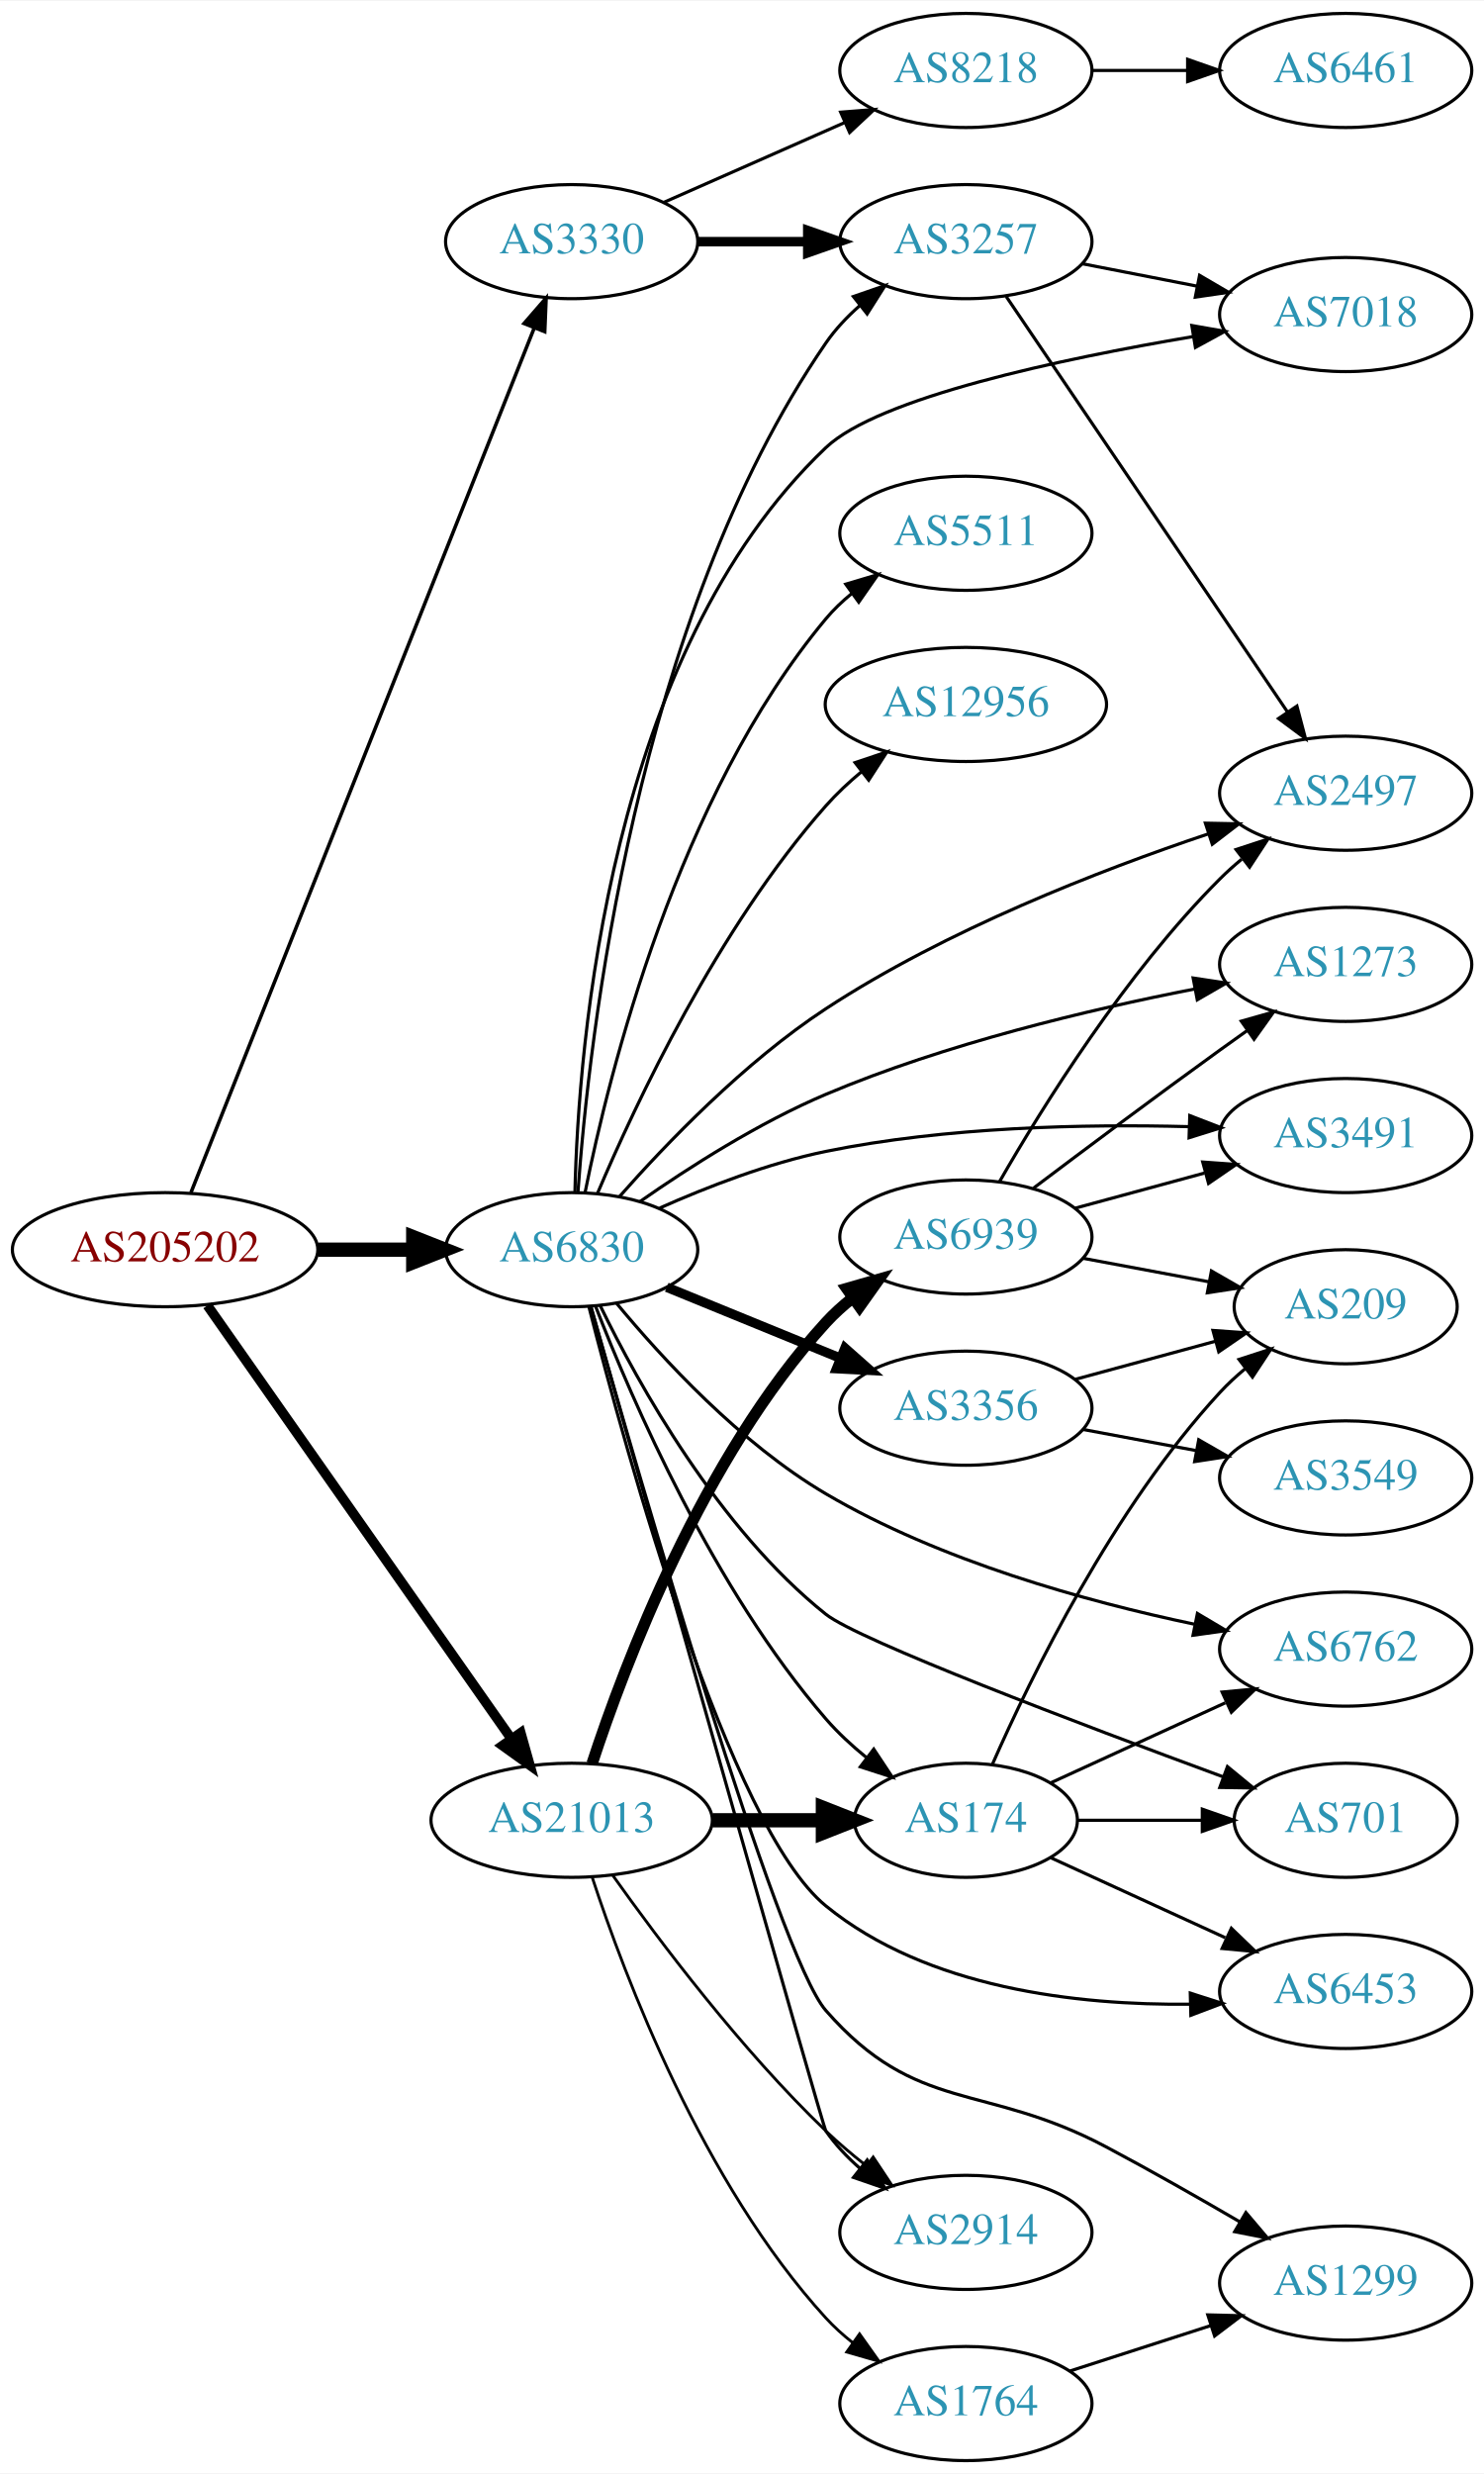
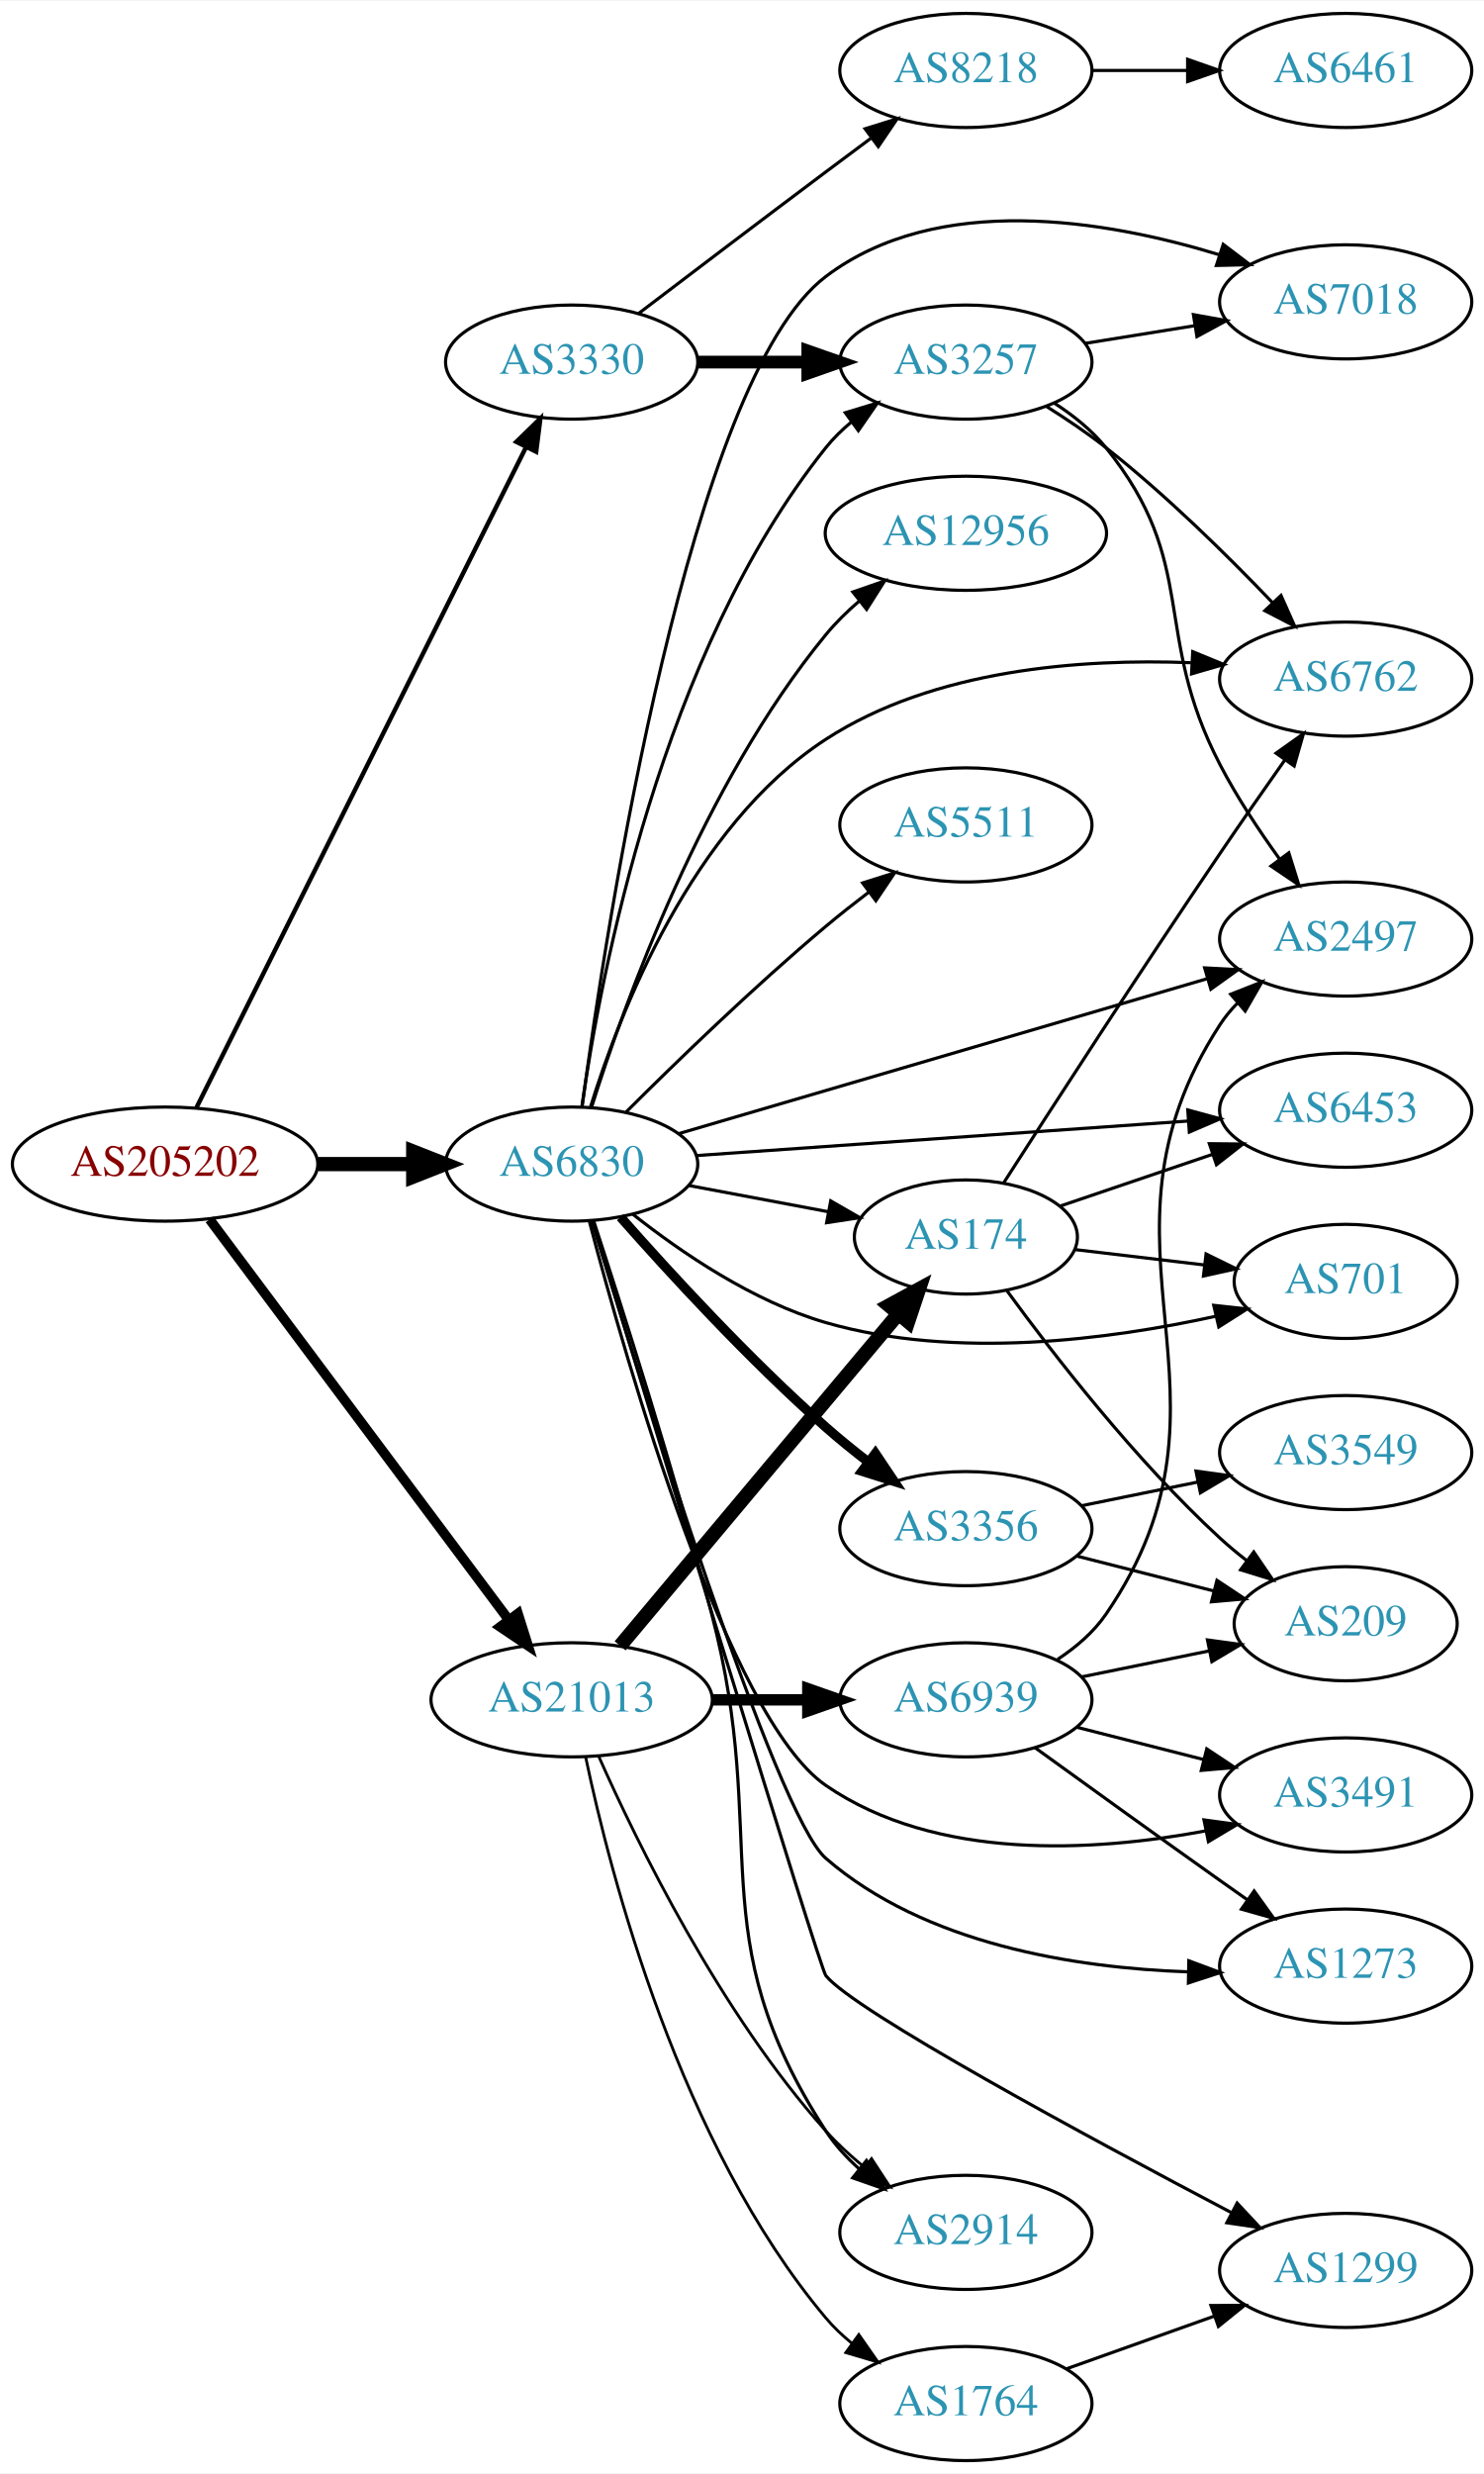
<svg xmlns="http://www.w3.org/2000/svg" xmlns:xlink="http://www.w3.org/1999/xlink" width="468pt" height="780pt" viewBox="0.00 0.00 468.27 780.00">
  <g id="graph0" class="graph" transform="scale(1 1) rotate(0) translate(4 776)">
    <polygon fill="white" stroke="none" points="-4,4 -4,-776 464.269,-776 464.269,4 -4,4" />
    <g id="node1" class="node">
      <g id="a_node1">
        <a xlink:href="/asn/205202" xlink:title="AS205202 ~ Catalysts GmbH [AT]">
-           <ellipse fill="#ffffff" stroke="black" cx="48.096" cy="-382" rx="48.192" ry="18" />
-           <text text-anchor="middle" x="48.096" y="-378.3" font-family="Times,serif" font-size="14.00" fill="#880000">AS205202</text>
+           <ellipse fill="#ffffff" stroke="black" cx="48.096" cy="-409" rx="48.192" ry="18" />
+           <text text-anchor="middle" x="48.096" y="-405.3" font-family="Times,serif" font-size="14.00" fill="#880000">AS205202</text>
        </a>
      </g>
    </g>
    <g id="node2" class="node">
      <g id="a_node2">
        <a xlink:href="/asn/3330" xlink:title="AS3330 ~ Vienna, Austria [AT]">
-           <ellipse fill="#ffffff" stroke="black" cx="176.388" cy="-700" rx="39.794" ry="18" />
-           <text text-anchor="middle" x="176.388" y="-696.3" font-family="Times,serif" font-size="14.00" fill="#2c94b3">AS3330</text>
+           <ellipse fill="#ffffff" stroke="black" cx="176.388" cy="-662" rx="39.794" ry="18" />
+           <text text-anchor="middle" x="176.388" y="-658.3" font-family="Times,serif" font-size="14.00" fill="#2c94b3">AS3330</text>
        </a>
      </g>
    </g>
    <g id="edge1" class="edge">
-       <path fill="none" stroke="black" stroke-width="1.125" d="M56.248,-400.008C77.347,-453.137 139.433,-609.466 164.603,-672.845" />
-       <polygon fill="black" stroke="black" stroke-width="1.125" points="161.37,-674.187 168.314,-682.189 167.876,-671.604 161.37,-674.187" />
+       <path fill="none" stroke="black" stroke-width="1.406" d="M57.976,-426.79C79.761,-470.431 135.953,-583.002 161.895,-634.971" />
+       <polygon fill="black" stroke="black" stroke-width="1.406" points="158.919,-636.845 166.517,-644.229 165.182,-633.719 158.919,-636.845" />
    </g>
    <g id="node3" class="node">
      <g id="a_node3">
        <a xlink:href="/asn/6830" xlink:title="AS6830 ~ LGI-UPC [AT]">
-           <ellipse fill="#ffffff" stroke="black" cx="176.388" cy="-382" rx="39.794" ry="18" />
-           <text text-anchor="middle" x="176.388" y="-378.3" font-family="Times,serif" font-size="14.00" fill="#2c94b3">AS6830</text>
+           <ellipse fill="#ffffff" stroke="black" cx="176.388" cy="-409" rx="39.794" ry="18" />
+           <text text-anchor="middle" x="176.388" y="-405.3" font-family="Times,serif" font-size="14.00" fill="#2c94b3">AS6830</text>
        </a>
      </g>
    </g>
    <g id="edge2" class="edge">
-       <path fill="none" stroke="black" stroke-width="4.5" d="M96.481,-382C106.248,-382 116.551,-382 126.373,-382" />
-       <polygon fill="black" stroke="black" stroke-width="4.5" points="126.393,-385.938 136.393,-382 126.393,-378.063 126.393,-385.938" />
+       <path fill="none" stroke="black" stroke-width="4.5" d="M96.481,-409C106.248,-409 116.551,-409 126.373,-409" />
+       <polygon fill="black" stroke="black" stroke-width="4.5" points="126.393,-412.938 136.393,-409 126.393,-405.063 126.393,-412.938" />
    </g>
    <g id="node4" class="node">
      <g id="a_node4">
        <a xlink:href="/asn/21013" xlink:title="AS21013 ~ Wels, AT [AT]">
-           <ellipse fill="#ffffff" stroke="black" cx="176.388" cy="-202" rx="44.393" ry="18" />
-           <text text-anchor="middle" x="176.388" y="-198.3" font-family="Times,serif" font-size="14.00" fill="#2c94b3">AS21013</text>
+           <ellipse fill="#ffffff" stroke="black" cx="176.388" cy="-240" rx="44.393" ry="18" />
+           <text text-anchor="middle" x="176.388" y="-236.3" font-family="Times,serif" font-size="14.00" fill="#2c94b3">AS21013</text>
        </a>
      </g>
    </g>
    <g id="edge3" class="edge">
-       <path fill="none" stroke="black" stroke-width="3.094" d="M61.435,-364.413C83.845,-332.473 131.315,-264.815 157.358,-227.697" />
-       <polygon fill="black" stroke="black" stroke-width="3.094" points="160.306,-229.59 163.184,-219.393 154.575,-225.569 160.306,-229.59" />
+       <path fill="none" stroke="black" stroke-width="3.094" d="M62.136,-391.551C84.561,-361.541 130.52,-300.041 156.468,-265.318" />
+       <polygon fill="black" stroke="black" stroke-width="3.094" points="159.424,-267.208 162.607,-257.103 153.817,-263.018 159.424,-267.208" />
    </g>
    <g id="node5" class="node">
      <g id="a_node5">
        <a xlink:href="/asn/3257" xlink:title="AS3257 ~ GTT [DE]">
-           <ellipse fill="#ffffff" stroke="black" cx="300.78" cy="-700" rx="39.794" ry="18" />
-           <text text-anchor="middle" x="300.78" y="-696.3" font-family="Times,serif" font-size="14.00" fill="#2c94b3">AS3257</text>
+           <ellipse fill="#ffffff" stroke="black" cx="300.78" cy="-662" rx="39.794" ry="18" />
+           <text text-anchor="middle" x="300.78" y="-658.3" font-family="Times,serif" font-size="14.00" fill="#2c94b3">AS3257</text>
        </a>
      </g>
    </g>
    <g id="edge4" class="edge">
-       <path fill="none" stroke="black" stroke-width="3" d="M216.113,-700C227.052,-700 239.102,-700 250.568,-700" />
-       <polygon fill="black" stroke="black" stroke-width="3" points="250.886,-703.5 260.886,-700 250.886,-696.5 250.886,-703.5" />
+       <path fill="none" stroke="black" stroke-width="4" d="M216.113,-662C227.052,-662 239.102,-662 250.568,-662" />
+       <polygon fill="black" stroke="black" stroke-width="4" points="250.886,-665.5 260.886,-662 250.886,-658.5 250.886,-665.5" />
    </g>
    <g id="node6" class="node">
      <g id="a_node6">
        <a xlink:href="/asn/8218" xlink:title="AS8218 ~ legacy Neotelecoms [FR]">
          <ellipse fill="#ffffff" stroke="black" cx="300.78" cy="-754" rx="39.794" ry="18" />
          <text text-anchor="middle" x="300.78" y="-750.3" font-family="Times,serif" font-size="14.00" fill="#2c94b3">AS8218</text>
        </a>
      </g>
    </g>
    <g id="edge5" class="edge">
-       <path fill="none" stroke="black" d="M205.467,-712.389C222.415,-719.866 244.212,-729.483 262.581,-737.588" />
-       <polygon fill="black" stroke="black" points="261.269,-740.834 271.831,-741.669 264.095,-734.43 261.269,-740.834" />
-     </g>
-     <g id="edge14" class="edge">
-       <path fill="none" stroke="black" d="M178.371,-400.106C181.765,-447.99 196.364,-580.292 256.584,-668 259.545,-672.313 263.281,-676.272 267.311,-679.825" />
-       <polygon fill="black" stroke="black" points="265.28,-682.682 275.294,-686.143 269.624,-677.193 265.28,-682.682" />
+       <path fill="none" stroke="black" d="M197.524,-677.35C213.503,-689.508 236.428,-706.9 256.584,-722 261.159,-725.427 266.017,-729.047 270.762,-732.57" />
+       <polygon fill="black" stroke="black" points="268.975,-735.602 279.093,-738.745 273.143,-729.978 268.975,-735.602" />
+     </g>
+     <g id="edge19" class="edge">
+       <path fill="none" stroke="black" d="M179.599,-427.082C185.429,-468.143 204.519,-569.901 256.584,-635 258.931,-637.935 261.69,-640.64 264.658,-643.11" />
+       <polygon fill="black" stroke="black" points="262.726,-646.033 272.868,-649.097 266.851,-640.377 262.726,-646.033" />
    </g>
    <g id="node7" class="node">
      <g id="a_node7">
-         <a xlink:href="/asn/2497" xlink:title="AS2497 ~ Internet Initiative Japan Inc. [JP]">
-           <ellipse fill="#ffffff" stroke="black" cx="420.622" cy="-526" rx="39.794" ry="18" />
-           <text text-anchor="middle" x="420.622" y="-522.3" font-family="Times,serif" font-size="14.00" fill="#2c94b3">AS2497</text>
-         </a>
-       </g>
-     </g>
-     <g id="edge16" class="edge">
-       <path fill="none" stroke="black" d="M191.409,-398.684C206.213,-415.462 230.92,-441.187 256.584,-458 294.525,-482.857 343.045,-501.689 377.257,-513.162" />
-       <polygon fill="black" stroke="black" points="376.353,-516.549 386.946,-516.343 378.536,-509.898 376.353,-516.549" />
+         <a xlink:href="/asn/7018" xlink:title="AS7018 ~ AT&amp;T Services, Inc. [US]">
+           <ellipse fill="#ffffff" stroke="black" cx="420.622" cy="-681" rx="39.794" ry="18" />
+           <text text-anchor="middle" x="420.622" y="-677.3" font-family="Times,serif" font-size="14.00" fill="#2c94b3">AS7018</text>
+         </a>
+       </g>
+     </g>
+     <g id="edge17" class="edge">
+       <path fill="none" stroke="black" d="M179.708,-427.298C187.343,-484.259 213.674,-656.544 256.584,-689 291.912,-715.722 344.879,-706.83 380.775,-695.853" />
+       <polygon fill="black" stroke="black" points="381.984,-699.14 390.418,-692.729 379.827,-692.481 381.984,-699.14" />
    </g>
    <g id="node8" class="node">
      <g id="a_node8">
-         <a xlink:href="/asn/7018" xlink:title="AS7018 ~ AT&amp;T Services, Inc. [US]">
-           <ellipse fill="#ffffff" stroke="black" cx="420.622" cy="-677" rx="39.794" ry="18" />
-           <text text-anchor="middle" x="420.622" y="-673.3" font-family="Times,serif" font-size="14.00" fill="#2c94b3">AS7018</text>
-         </a>
-       </g>
-     </g>
-     <g id="edge18" class="edge">
-       <path fill="none" stroke="black" d="M177.412,-400.046C178.498,-446.27 188.013,-569.856 256.584,-635 273.175,-650.762 330.47,-662.956 372.466,-670.049" />
-       <polygon fill="black" stroke="black" points="372.075,-673.532 382.51,-671.699 373.21,-666.624 372.075,-673.532" />
-     </g>
-     <g id="node10" class="node">
-       <g id="a_node10">
-         <a xlink:href="/asn/1299" xlink:title="AS1299 ~ Telia Carrier [EU]">
-           <ellipse fill="#ffffff" stroke="black" cx="420.622" cy="-56" rx="39.794" ry="18" />
-           <text text-anchor="middle" x="420.622" y="-52.3" font-family="Times,serif" font-size="14.00" fill="#2c94b3">AS1299</text>
-         </a>
-       </g>
-     </g>
-     <g id="edge9" class="edge">
-       <path fill="none" stroke="black" d="M182.456,-363.975C197.427,-311.167 241.35,-159.425 256.584,-142 285.337,-109.109 306.382,-119.471 344.976,-99 359.039,-91.541 374.311,-82.851 387.357,-75.243" />
-       <polygon fill="black" stroke="black" points="389.137,-78.257 395.991,-70.178 385.594,-72.219 389.137,-78.257" />
+         <a xlink:href="/asn/6762" xlink:title="AS6762 ~ TELECOM ITALIA SPARKLE S.p.A. [IT]">
+           <ellipse fill="#ffffff" stroke="black" cx="420.622" cy="-562" rx="39.794" ry="18" />
+           <text text-anchor="middle" x="420.622" y="-558.3" font-family="Times,serif" font-size="14.00" fill="#2c94b3">AS6762</text>
+         </a>
+       </g>
+     </g>
+     <g id="edge11" class="edge">
+       <path fill="none" stroke="black" d="M182.313,-426.953C191.488,-456.651 214.218,-515.454 256.584,-543 290.576,-565.102 337.146,-568.505 371.812,-567.167" />
+       <polygon fill="black" stroke="black" points="372.362,-570.643 382.161,-566.615 371.989,-563.653 372.362,-570.643" />
+     </g>
+     <g id="node9" class="node">
+       <g id="a_node9">
+         <a xlink:href="/asn/2497" xlink:title="AS2497 ~ Internet Initiative Japan Inc. [JP]">
+           <ellipse fill="#ffffff" stroke="black" cx="420.622" cy="-480" rx="39.794" ry="18" />
+           <text text-anchor="middle" x="420.622" y="-476.3" font-family="Times,serif" font-size="14.00" fill="#2c94b3">AS2497</text>
+         </a>
+       </g>
+     </g>
+     <g id="edge13" class="edge">
+       <path fill="none" stroke="black" d="M210.056,-418.575C253.218,-431.226 329.332,-453.535 376.983,-467.502" />
+       <polygon fill="black" stroke="black" points="376.117,-470.895 386.697,-470.35 378.086,-464.178 376.117,-470.895" />
    </g>
    <g id="node11" class="node">
      <g id="a_node11">
-         <a xlink:href="/asn/6453" xlink:title="AS6453 ~ TATA COMMUNICATIONS (AMERICA) INC [US]">
-           <ellipse fill="#ffffff" stroke="black" cx="420.622" cy="-148" rx="39.794" ry="18" />
-           <text text-anchor="middle" x="420.622" y="-144.3" font-family="Times,serif" font-size="14.00" fill="#2c94b3">AS6453</text>
+         <a xlink:href="/asn/1299" xlink:title="AS1299 ~ Telia Carrier [EU]">
+           <ellipse fill="#ffffff" stroke="black" cx="420.622" cy="-60" rx="39.794" ry="18" />
+           <text text-anchor="middle" x="420.622" y="-56.3" font-family="Times,serif" font-size="14.00" fill="#2c94b3">AS1299</text>
        </a>
      </g>
    </g>
    <g id="edge10" class="edge">
-       <path fill="none" stroke="black" d="M181.842,-363.932C193.469,-318.253 225.96,-200.006 256.584,-175 288.542,-148.905 336.042,-143.607 371.539,-143.976" />
-       <polygon fill="black" stroke="black" points="371.588,-147.478 381.674,-144.236 371.767,-140.48 371.588,-147.478" />
+       <path fill="none" stroke="black" d="M182.803,-391.19C200.35,-333.516 254.632,-155.432 256.584,-153 265.575,-141.795 339.547,-101.895 384.707,-78.152" />
+       <polygon fill="black" stroke="black" points="386.368,-81.233 393.599,-73.489 383.118,-75.033 386.368,-81.233" />
    </g>
    <g id="node12" class="node">
      <g id="a_node12">
+         <a xlink:href="/asn/1273" xlink:title="AS1273 ~ Vodafone Group PLC [EU]">
+           <ellipse fill="#ffffff" stroke="black" cx="420.622" cy="-156" rx="39.794" ry="18" />
+           <text text-anchor="middle" x="420.622" y="-152.3" font-family="Times,serif" font-size="14.00" fill="#2c94b3">AS1273</text>
+         </a>
+       </g>
+     </g>
+     <g id="edge12" class="edge">
+       <path fill="none" stroke="black" d="M182.802,-390.965C197.939,-341.051 240.628,-203.845 256.584,-190 287.889,-162.835 335.257,-155.432 370.882,-154.176" />
+       <polygon fill="black" stroke="black" points="371.134,-157.672 381.062,-153.971 370.993,-150.674 371.134,-157.672" />
+     </g>
+     <g id="node13" class="node">
+       <g id="a_node13">
+         <a xlink:href="/asn/12956" xlink:title="AS12956 ~ TELXIUS [ES]">
+           <ellipse fill="#ffffff" stroke="black" cx="300.78" cy="-608" rx="44.393" ry="18" />
+           <text text-anchor="middle" x="300.78" y="-604.3" font-family="Times,serif" font-size="14.00" fill="#2c94b3">AS12956</text>
+         </a>
+       </g>
+     </g>
+     <g id="edge14" class="edge">
+       <path fill="none" stroke="black" d="M182.665,-426.929C192.866,-459.36 217.767,-528.778 256.584,-576 259.68,-579.767 263.312,-583.33 267.132,-586.614" />
+       <polygon fill="black" stroke="black" points="265.112,-589.479 275.125,-592.941 269.457,-583.99 265.112,-589.479" />
+     </g>
+     <g id="node14" class="node">
+       <g id="a_node14">
+         <a xlink:href="/asn/3356" xlink:title="AS3356 ~ Level 3 Parent, LLC [US]">
+           <ellipse fill="#ffffff" stroke="black" cx="300.78" cy="-294" rx="39.794" ry="18" />
+           <text text-anchor="middle" x="300.78" y="-290.3" font-family="Times,serif" font-size="14.00" fill="#2c94b3">AS3356</text>
+         </a>
+       </g>
+     </g>
+     <g id="edge15" class="edge">
+       <path fill="none" stroke="black" stroke-width="3" d="M191.795,-392.283C207.106,-374.919 232.395,-347.353 256.584,-326 260.782,-322.294 265.385,-318.567 269.972,-315.033" />
+       <polygon fill="black" stroke="black" stroke-width="3" points="272.219,-317.724 278.122,-308.926 268.021,-312.122 272.219,-317.724" />
+     </g>
+     <g id="node15" class="node">
+       <g id="a_node15">
+         <a xlink:href="/asn/3491" xlink:title="AS3491 ~ PCCW Global, Inc. [US]">
+           <ellipse fill="#ffffff" stroke="black" cx="420.622" cy="-210" rx="39.794" ry="18" />
+           <text text-anchor="middle" x="420.622" y="-206.3" font-family="Times,serif" font-size="14.00" fill="#2c94b3">AS3491</text>
+         </a>
+       </g>
+     </g>
+     <g id="edge16" class="edge">
+       <path fill="none" stroke="black" d="M181.96,-390.977C193.607,-346.63 225.667,-234.269 256.584,-213 291.398,-189.049 341.042,-192.009 376.387,-198.639" />
+       <polygon fill="black" stroke="black" points="375.909,-202.114 386.407,-200.688 377.311,-195.256 375.909,-202.114" />
+     </g>
+     <g id="node16" class="node">
+       <g id="a_node16">
+         <a xlink:href="/asn/5511" xlink:title="AS5511 ~ Orange S.A. [FR]">
+           <ellipse fill="#ffffff" stroke="black" cx="300.78" cy="-516" rx="39.794" ry="18" />
+           <text text-anchor="middle" x="300.78" y="-512.3" font-family="Times,serif" font-size="14.00" fill="#2c94b3">AS5511</text>
+         </a>
+       </g>
+     </g>
+     <g id="edge18" class="edge">
+       <path fill="none" stroke="black" d="M193.539,-425.403C209.179,-441.015 233.804,-464.895 256.584,-484 260.874,-487.598 265.526,-491.268 270.135,-494.777" />
+       <polygon fill="black" stroke="black" points="268.189,-497.693 278.296,-500.872 272.378,-492.084 268.189,-497.693" />
+     </g>
+     <g id="node17" class="node">
+       <g id="a_node17">
+         <a xlink:href="/asn/6453" xlink:title="AS6453 ~ TATA COMMUNICATIONS (AMERICA) INC [US]">
+           <ellipse fill="#ffffff" stroke="black" cx="420.622" cy="-426" rx="39.794" ry="18" />
+           <text text-anchor="middle" x="420.622" y="-422.3" font-family="Times,serif" font-size="14.00" fill="#2c94b3">AS6453</text>
+         </a>
+       </g>
+     </g>
+     <g id="edge20" class="edge">
+       <path fill="none" stroke="black" d="M215.77,-411.694C257.727,-414.638 325.056,-419.363 370.755,-422.571" />
+       <polygon fill="black" stroke="black" points="370.798,-426.082 381.019,-423.291 371.288,-419.099 370.798,-426.082" />
+     </g>
+     <g id="node18" class="node">
+       <g id="a_node18">
+         <a xlink:href="/asn/701" xlink:title="AS701 ~ UUNET [US]">
+           <ellipse fill="#ffffff" stroke="black" cx="420.622" cy="-372" rx="35.194" ry="18" />
+           <text text-anchor="middle" x="420.622" y="-368.3" font-family="Times,serif" font-size="14.00" fill="#2c94b3">AS701</text>
+         </a>
+       </g>
+     </g>
+     <g id="edge21" class="edge">
+       <path fill="none" stroke="black" d="M195.746,-393.138C210.918,-381.142 233.622,-365.642 256.584,-359 297.371,-347.202 346.136,-353.622 379.643,-361.003" />
+       <polygon fill="black" stroke="black" points="378.992,-364.445 389.526,-363.305 380.581,-357.627 378.992,-364.445" />
+     </g>
+     <g id="node19" class="node">
+       <g id="a_node19">
+         <a xlink:href="/asn/174" xlink:title="AS174 ~ Cogent Communications [US]">
+           <ellipse fill="#ffffff" stroke="black" cx="300.78" cy="-386" rx="35.194" ry="18" />
+           <text text-anchor="middle" x="300.78" y="-382.3" font-family="Times,serif" font-size="14.00" fill="#2c94b3">AS174</text>
+         </a>
+       </g>
+     </g>
+     <g id="edge22" class="edge">
+       <path fill="none" stroke="black" d="M213.447,-402.224C227.179,-399.643 242.953,-396.679 257.231,-393.996" />
+       <polygon fill="black" stroke="black" points="258.131,-397.388 267.312,-392.101 256.838,-390.508 258.131,-397.388" />
+     </g>
+     <g id="node20" class="node">
+       <g id="a_node20">
        <a xlink:href="/asn/2914" xlink:title="AS2914 ~ NTT America, Inc. [US]">
          <ellipse fill="#ffffff" stroke="black" cx="300.78" cy="-72" rx="39.794" ry="18" />
          <text text-anchor="middle" x="300.78" y="-68.3" font-family="Times,serif" font-size="14.00" fill="#2c94b3">AS2914</text>
        </a>
      </g>
    </g>
-     <g id="edge11" class="edge">
-       <path fill="none" stroke="black" d="M182.513,-363.862C199.902,-302.347 255.62,-105.393 256.584,-104 259.561,-99.698 263.306,-95.745 267.34,-92.195" />
-       <polygon fill="black" stroke="black" points="269.653,-94.828 275.326,-85.879 265.311,-89.337 269.653,-94.828" />
-     </g>
-     <g id="node13" class="node">
-       <g id="a_node13">
-         <a xlink:href="/asn/174" xlink:title="AS174 ~ Cogent Communications [US]">
-           <ellipse fill="#ffffff" stroke="black" cx="300.78" cy="-202" rx="35.194" ry="18" />
-           <text text-anchor="middle" x="300.78" y="-198.3" font-family="Times,serif" font-size="14.00" fill="#2c94b3">AS174</text>
-         </a>
-       </g>
-     </g>
-     <g id="edge12" class="edge">
-       <path fill="none" stroke="black" d="M183.967,-364.057C195.403,-334.564 221.158,-275.026 256.584,-234 260.32,-229.673 264.741,-225.585 269.305,-221.869" />
-       <polygon fill="black" stroke="black" points="271.705,-224.442 277.559,-215.611 267.475,-218.864 271.705,-224.442" />
-     </g>
-     <g id="node14" class="node">
-       <g id="a_node14">
-         <a xlink:href="/asn/6762" xlink:title="AS6762 ~ TELECOM ITALIA SPARKLE S.p.A. [IT]">
-           <ellipse fill="#ffffff" stroke="black" cx="420.622" cy="-256" rx="39.794" ry="18" />
-           <text text-anchor="middle" x="420.622" y="-252.3" font-family="Times,serif" font-size="14.00" fill="#2c94b3">AS6762</text>
-         </a>
-       </g>
-     </g>
-     <g id="edge13" class="edge">
-       <path fill="none" stroke="black" d="M190.481,-365.171C204.9,-347.73 229.64,-320.846 256.584,-305 292.716,-283.749 338.855,-271.005 372.822,-263.865" />
-       <polygon fill="black" stroke="black" points="373.836,-267.231 382.949,-261.825 372.454,-260.369 373.836,-267.231" />
-     </g>
-     <g id="node15" class="node">
-       <g id="a_node15">
-         <a xlink:href="/asn/3356" xlink:title="AS3356 ~ Level 3 Parent, LLC [US]">
-           <ellipse fill="#ffffff" stroke="black" cx="300.78" cy="-332" rx="39.794" ry="18" />
-           <text text-anchor="middle" x="300.78" y="-328.3" font-family="Times,serif" font-size="14.00" fill="#2c94b3">AS3356</text>
-         </a>
-       </g>
-     </g>
-     <g id="edge15" class="edge">
-       <path fill="none" stroke="black" stroke-width="3" d="M206.393,-370.151C222.735,-363.474 243.36,-355.049 261.067,-347.815" />
-       <polygon fill="black" stroke="black" stroke-width="3" points="262.625,-350.959 270.559,-343.938 259.978,-344.479 262.625,-350.959" />
-     </g>
-     <g id="node16" class="node">
-       <g id="a_node16">
-         <a xlink:href="/asn/5511" xlink:title="AS5511 ~ Orange S.A. [FR]">
-           <ellipse fill="#ffffff" stroke="black" cx="300.78" cy="-608" rx="39.794" ry="18" />
-           <text text-anchor="middle" x="300.78" y="-604.3" font-family="Times,serif" font-size="14.00" fill="#2c94b3">AS5511</text>
-         </a>
-       </g>
-     </g>
-     <g id="edge17" class="edge">
-       <path fill="none" stroke="black" d="M180.646,-400.162C188.161,-437.677 209.767,-524.902 256.584,-581 258.992,-583.886 261.791,-586.557 264.785,-589.007" />
-       <polygon fill="black" stroke="black" points="262.875,-591.945 273.03,-594.965 266.975,-586.271 262.875,-591.945" />
-     </g>
-     <g id="node17" class="node">
-       <g id="a_node17">
-         <a xlink:href="/asn/3491" xlink:title="AS3491 ~ PCCW Global, Inc. [US]">
-           <ellipse fill="#ffffff" stroke="black" cx="420.622" cy="-418" rx="39.794" ry="18" />
-           <text text-anchor="middle" x="420.622" y="-414.3" font-family="Times,serif" font-size="14.00" fill="#2c94b3">AS3491</text>
-         </a>
-       </g>
-     </g>
-     <g id="edge19" class="edge">
-       <path fill="none" stroke="black" d="M204.173,-395.138C219.196,-401.822 238.502,-409.299 256.584,-413 294.51,-420.762 338.423,-421.66 371.114,-420.811" />
-       <polygon fill="black" stroke="black" points="371.43,-424.303 381.311,-420.481 371.203,-417.307 371.43,-424.303" />
-     </g>
-     <g id="node18" class="node">
-       <g id="a_node18">
-         <a xlink:href="/asn/12956" xlink:title="AS12956 ~ TELXIUS [ES]">
-           <ellipse fill="#ffffff" stroke="black" cx="300.78" cy="-554" rx="44.393" ry="18" />
-           <text text-anchor="middle" x="300.78" y="-550.3" font-family="Times,serif" font-size="14.00" fill="#2c94b3">AS12956</text>
-         </a>
-       </g>
-     </g>
-     <g id="edge20" class="edge">
-       <path fill="none" stroke="black" d="M184.581,-399.859C196.526,-428.023 222.549,-483.507 256.584,-522 259.974,-525.835 263.894,-529.495 267.962,-532.88" />
-       <polygon fill="black" stroke="black" points="265.821,-535.649 275.865,-539.022 270.117,-530.122 265.821,-535.649" />
-     </g>
-     <g id="node19" class="node">
-       <g id="a_node19">
-         <a xlink:href="/asn/701" xlink:title="AS701 ~ UUNET [US]">
-           <ellipse fill="#ffffff" stroke="black" cx="420.622" cy="-202" rx="35.194" ry="18" />
-           <text text-anchor="middle" x="420.622" y="-198.3" font-family="Times,serif" font-size="14.00" fill="#2c94b3">AS701</text>
-         </a>
-       </g>
-     </g>
-     <g id="edge21" class="edge">
-       <path fill="none" stroke="black" d="M185.367,-364.393C197.461,-339.506 222.667,-294.066 256.584,-267 266.846,-258.81 337.191,-232.185 382.065,-215.661" />
-       <polygon fill="black" stroke="black" points="383.317,-218.93 391.498,-212.197 380.904,-212.358 383.317,-218.93" />
-     </g>
-     <g id="node20" class="node">
-       <g id="a_node20">
-         <a xlink:href="/asn/1273" xlink:title="AS1273 ~ Vodafone Group PLC [EU]">
-           <ellipse fill="#ffffff" stroke="black" cx="420.622" cy="-472" rx="39.794" ry="18" />
-           <text text-anchor="middle" x="420.622" y="-468.3" font-family="Times,serif" font-size="14.00" fill="#2c94b3">AS1273</text>
-         </a>
-       </g>
-     </g>
-     <g id="edge22" class="edge">
-       <path fill="none" stroke="black" d="M197.936,-397.175C213.385,-407.957 235.439,-422.055 256.584,-431 294.342,-446.974 339.751,-457.762 373.047,-464.246" />
-       <polygon fill="black" stroke="black" points="372.493,-467.703 382.969,-466.121 373.793,-460.825 372.493,-467.703" />
-     </g>
-     <g id="edge26" class="edge">
-       <path fill="none" stroke="black" stroke-width="0.9" d="M189.365,-184.603C203.932,-164.099 229.899,-129.585 256.584,-104 260.443,-100.3 264.737,-96.654 269.079,-93.222" />
-       <polygon fill="black" stroke="black" stroke-width="0.9" points="271.528,-95.759 277.386,-86.931 267.301,-90.179 271.528,-95.759" />
-     </g>
-     <g id="edge25" class="edge">
-       <path fill="none" stroke="black" stroke-width="4.5" d="M220.883,-202C232.141,-202 244.273,-202 255.566,-202" />
-       <polygon fill="black" stroke="black" stroke-width="4.5" points="255.654,-205.938 265.654,-202 255.654,-198.063 255.654,-205.938" />
+     <g id="edge23" class="edge">
+       <path fill="none" stroke="black" d="M183.293,-391.195C192.061,-364.42 208.758,-312.116 220.584,-267 239.394,-195.234 216.219,-166.248 256.584,-104 259.43,-99.61 263.102,-95.608 267.1,-92.035" />
+       <polygon fill="black" stroke="black" points="269.414,-94.666 275.062,-85.702 265.057,-89.188 269.414,-94.666" />
+     </g>
+     <g id="edge27" class="edge">
+       <path fill="none" stroke="black" stroke-width="4.5" d="M191.667,-257.034C213.339,-282.886 254.631,-332.143 279.437,-361.734" />
+       <polygon fill="black" stroke="black" stroke-width="4.5" points="276.525,-364.389 285.967,-369.522 282.56,-359.329 276.525,-364.389" />
+     </g>
+     <g id="edge29" class="edge">
+       <path fill="none" stroke="black" stroke-width="0.9" d="M184.898,-222.218C197.092,-194.741 223.23,-141.25 256.584,-104 260.15,-100.017 264.283,-96.215 268.55,-92.711" />
+       <polygon fill="black" stroke="black" stroke-width="0.9" points="271.007,-95.238 276.809,-86.373 266.745,-89.685 271.007,-95.238" />
    </g>
    <g id="node23" class="node">
      <g id="a_node23">
        <a xlink:href="/asn/6939" xlink:title="AS6939 ~ Hurricane Electric LLC [US]">
-           <ellipse fill="#ffffff" stroke="black" cx="300.78" cy="-386" rx="39.794" ry="18" />
-           <text text-anchor="middle" x="300.78" y="-382.3" font-family="Times,serif" font-size="14.00" fill="#2c94b3">AS6939</text>
-         </a>
-       </g>
-     </g>
-     <g id="edge27" class="edge">
-       <path fill="none" stroke="black" stroke-width="3.6" d="M182.83,-219.875C193.06,-251.116 217.692,-316.379 256.584,-359 259.117,-361.776 262,-364.375 265.046,-366.779" />
-       <polygon fill="black" stroke="black" stroke-width="3.6" points="263.182,-369.747 273.364,-372.673 267.229,-364.035 263.182,-369.747" />
+           <ellipse fill="#ffffff" stroke="black" cx="300.78" cy="-240" rx="39.794" ry="18" />
+           <text text-anchor="middle" x="300.78" y="-236.3" font-family="Times,serif" font-size="14.00" fill="#2c94b3">AS6939</text>
+         </a>
+       </g>
+     </g>
+     <g id="edge26" class="edge">
+       <path fill="none" stroke="black" stroke-width="3.6" d="M220.883,-240C230.572,-240 240.909,-240 250.802,-240" />
+       <polygon fill="black" stroke="black" stroke-width="3.6" points="250.904,-243.5 260.904,-240 250.904,-236.5 250.904,-243.5" />
    </g>
    <g id="node24" class="node">
      <g id="a_node24">
        <a xlink:href="/asn/1764" xlink:title="AS1764 ~ NEXTLAYER-AS [AT]">
          <ellipse fill="#ffffff" stroke="black" cx="300.78" cy="-18" rx="39.794" ry="18" />
          <text text-anchor="middle" x="300.78" y="-14.3" font-family="Times,serif" font-size="14.00" fill="#2c94b3">AS1764</text>
        </a>
      </g>
    </g>
    <g id="edge28" class="edge">
-       <path fill="none" stroke="black" stroke-width="0.9" d="M182.83,-184.125C193.06,-152.884 217.692,-87.621 256.584,-45 259.117,-42.224 262,-39.625 265.046,-37.221" />
-       <polygon fill="black" stroke="black" stroke-width="0.9" points="267.229,-39.965 273.364,-31.327 263.182,-34.253 267.229,-39.965" />
+       <path fill="none" stroke="black" stroke-width="0.9" d="M180.806,-221.921C188.56,-185.004 210.503,-99.824 256.584,-45 259.002,-42.123 261.808,-39.457 264.806,-37.011" />
+       <polygon fill="black" stroke="black" stroke-width="0.9" points="266.995,-39.747 273.057,-31.058 262.9,-34.071 266.995,-39.747" />
    </g>
    <g id="edge6" class="edge">
-       <path fill="none" stroke="black" d="M313.51,-682.68C334.333,-651.933 377.85,-587.678 402.19,-551.739" />
-       <polygon fill="black" stroke="black" points="405.23,-553.492 407.94,-543.25 399.434,-549.567 405.23,-553.492" />
+       <path fill="none" stroke="black" d="M338.42,-667.908C349.394,-669.677 361.577,-671.641 373.098,-673.499" />
+       <polygon fill="black" stroke="black" points="372.575,-676.96 383.005,-675.096 373.689,-670.049 372.575,-676.96" />
    </g>
    <g id="edge7" class="edge">
-       <path fill="none" stroke="black" d="M337.456,-693.037C348.888,-690.806 361.709,-688.303 373.763,-685.951" />
-       <polygon fill="black" stroke="black" points="374.516,-689.37 383.66,-684.019 373.175,-682.499 374.516,-689.37" />
-     </g>
-     <g id="node9" class="node">
-       <g id="a_node9">
+       <path fill="none" stroke="black" d="M326.168,-648.033C332.479,-644.078 339.137,-639.592 344.976,-635 363.903,-620.114 383.288,-601.02 397.558,-586.094" />
+       <polygon fill="black" stroke="black" points="400.206,-588.387 404.525,-578.712 395.116,-583.582 400.206,-588.387" />
+     </g>
+     <g id="edge8" class="edge">
+       <path fill="none" stroke="black" d="M328.658,-649.07C334.649,-645.208 340.533,-640.506 344.976,-635 374.636,-598.236 359.203,-576.92 380.976,-535 386.275,-524.797 393.219,-514.302 399.757,-505.25" />
+       <polygon fill="black" stroke="black" points="402.679,-507.185 405.834,-497.071 397.06,-503.011 402.679,-507.185" />
+     </g>
+     <g id="node10" class="node">
+       <g id="a_node10">
        <a xlink:href="/asn/6461" xlink:title="AS6461 ~ Zayo Bandwidth [US]">
          <ellipse fill="#ffffff" stroke="black" cx="420.622" cy="-754" rx="39.794" ry="18" />
          <text text-anchor="middle" x="420.622" y="-750.3" font-family="Times,serif" font-size="14.00" fill="#2c94b3">AS6461</text>
        </a>
      </g>
    </g>
-     <g id="edge8" class="edge">
+     <g id="edge9" class="edge">
      <path fill="none" stroke="black" d="M340.692,-754C350.246,-754 360.595,-754 370.558,-754" />
      <polygon fill="black" stroke="black" points="370.751,-757.5 380.75,-754 370.75,-750.5 370.751,-757.5" />
    </g>
-     <g id="edge29" class="edge">
-       <path fill="none" stroke="black" d="M327.641,-190.149C343.761,-182.762 364.764,-173.138 382.629,-164.952" />
-       <polygon fill="black" stroke="black" points="384.548,-167.923 392.18,-160.575 381.631,-161.559 384.548,-167.923" />
-     </g>
-     <g id="edge32" class="edge">
-       <path fill="none" stroke="black" d="M327.641,-213.851C343.761,-221.238 364.764,-230.862 382.629,-239.048" />
-       <polygon fill="black" stroke="black" points="381.631,-242.441 392.18,-243.425 384.548,-236.077 381.631,-242.441" />
-     </g>
-     <g id="edge31" class="edge">
-       <path fill="none" stroke="black" d="M336.181,-202C348.403,-202 362.339,-202 375.274,-202" />
-       <polygon fill="black" stroke="black" points="375.382,-205.5 385.381,-202 375.381,-198.5 375.382,-205.5" />
+     <g id="node21" class="node">
+       <g id="a_node21">
+         <a xlink:href="/asn/3549" xlink:title="AS3549 ~ Level 3 Parent, LLC [US]">
+           <ellipse fill="#ffffff" stroke="black" cx="420.622" cy="-318" rx="39.794" ry="18" />
+           <text text-anchor="middle" x="420.622" y="-314.3" font-family="Times,serif" font-size="14.00" fill="#2c94b3">AS3549</text>
+         </a>
+       </g>
+     </g>
+     <g id="edge24" class="edge">
+       <path fill="none" stroke="black" d="M337.136,-301.201C348.683,-303.552 361.675,-306.198 373.873,-308.683" />
+       <polygon fill="black" stroke="black" points="373.386,-312.155 383.883,-310.721 374.783,-305.296 373.386,-312.155" />
    </g>
    <g id="node22" class="node">
      <g id="a_node22">
        <a xlink:href="/asn/209" xlink:title="AS209 ~ CenturyLink Communications, LLC [US]">
-           <ellipse fill="#ffffff" stroke="black" cx="420.622" cy="-364" rx="35.194" ry="18" />
-           <text text-anchor="middle" x="420.622" y="-360.3" font-family="Times,serif" font-size="14.00" fill="#2c94b3">AS209</text>
-         </a>
-       </g>
+           <ellipse fill="#ffffff" stroke="black" cx="420.622" cy="-264" rx="35.194" ry="18" />
+           <text text-anchor="middle" x="420.622" y="-260.3" font-family="Times,serif" font-size="14.00" fill="#2c94b3">AS209</text>
+         </a>
+       </g>
+     </g>
+     <g id="edge25" class="edge">
+       <path fill="none" stroke="black" d="M335.865,-285.323C349.321,-281.897 364.892,-277.933 378.931,-274.359" />
+       <polygon fill="black" stroke="black" points="380.004,-277.698 388.831,-271.839 378.277,-270.914 380.004,-277.698" />
+     </g>
+     <g id="edge36" class="edge">
+       <path fill="none" stroke="black" d="M312.624,-402.95C327.72,-426.459 356.03,-470.224 380.976,-507 387.529,-516.661 394.862,-527.169 401.364,-536.388" />
+       <polygon fill="black" stroke="black" points="398.657,-538.622 407.291,-544.762 404.37,-534.577 398.657,-538.622" />
+     </g>
+     <g id="edge35" class="edge">
+       <path fill="none" stroke="black" d="M330.607,-395.785C345.053,-400.688 362.797,-406.711 378.631,-412.086" />
+       <polygon fill="black" stroke="black" points="377.603,-415.433 388.197,-415.333 379.853,-408.805 377.603,-415.433" />
+     </g>
+     <g id="edge37" class="edge">
+       <path fill="none" stroke="black" d="M335.233,-382.026C347.922,-380.518 362.561,-378.779 376.048,-377.177" />
+       <polygon fill="black" stroke="black" points="376.568,-380.64 386.085,-375.984 375.742,-373.689 376.568,-380.64" />
+     </g>
+     <g id="edge34" class="edge">
+       <path fill="none" stroke="black" d="M313.742,-369.046C328.295,-349.084 354.248,-315.545 380.976,-291 383.587,-288.602 386.421,-286.243 389.327,-283.978" />
+       <polygon fill="black" stroke="black" points="391.614,-286.64 397.586,-277.889 387.46,-281.006 391.614,-286.64" />
    </g>
    <g id="edge30" class="edge">
-       <path fill="none" stroke="black" d="M309.196,-219.761C321.264,-247.183 347.235,-300.473 380.976,-337 383.381,-339.604 386.079,-342.1 388.901,-344.449" />
-       <polygon fill="black" stroke="black" points="386.969,-347.378 397.045,-350.653 391.211,-341.809 386.969,-347.378" />
-     </g>
-     <g id="node21" class="node">
-       <g id="a_node21">
-         <a xlink:href="/asn/3549" xlink:title="AS3549 ~ Level 3 Parent, LLC [US]">
-           <ellipse fill="#ffffff" stroke="black" cx="420.622" cy="-310" rx="39.794" ry="18" />
-           <text text-anchor="middle" x="420.622" y="-306.3" font-family="Times,serif" font-size="14.00" fill="#2c94b3">AS3549</text>
-         </a>
-       </g>
-     </g>
-     <g id="edge23" class="edge">
-       <path fill="none" stroke="black" d="M337.777,-325.28C348.98,-323.188 361.493,-320.852 373.298,-318.648" />
-       <polygon fill="black" stroke="black" points="374.252,-322.031 383.44,-316.755 372.967,-315.15 374.252,-322.031" />
-     </g>
-     <g id="edge24" class="edge">
-       <path fill="none" stroke="black" d="M335.233,-341.084C349.055,-344.838 365.192,-349.22 379.632,-353.141" />
-       <polygon fill="black" stroke="black" points="378.741,-356.525 389.308,-355.768 380.575,-349.77 378.741,-356.525" />
+       <path fill="none" stroke="black" d="M329.726,-252.76C335.536,-256.585 341.071,-261.313 344.976,-267 392.635,-336.414 335.108,-382.389 380.976,-453 382.564,-455.445 384.459,-457.733 386.544,-459.859" />
+       <polygon fill="black" stroke="black" points="384.34,-462.58 394.197,-466.463 388.913,-457.28 384.34,-462.58" />
    </g>
    <g id="edge33" class="edge">
-       <path fill="none" stroke="black" d="M311.407,-403.48C324.896,-426.97 351.14,-469.208 380.976,-499 383.093,-501.114 385.394,-503.176 387.783,-505.156" />
-       <polygon fill="black" stroke="black" points="386.039,-508.229 396.105,-511.535 390.298,-502.673 386.039,-508.229" />
-     </g>
-     <g id="edge34" class="edge">
-       <path fill="none" stroke="black" d="M335.233,-395.084C347.922,-398.53 362.561,-402.505 376.048,-406.167" />
-       <polygon fill="black" stroke="black" points="375.517,-409.65 386.085,-408.893 377.352,-402.895 375.517,-409.65" />
-     </g>
-     <g id="edge35" class="edge">
-       <path fill="none" stroke="black" d="M322.165,-401.453C338.085,-413.457 360.815,-430.453 380.976,-445 383.782,-447.025 386.716,-449.117 389.658,-451.2" />
-       <polygon fill="black" stroke="black" points="387.681,-454.089 397.874,-456.979 391.708,-448.363 387.681,-454.089" />
-     </g>
-     <g id="edge36" class="edge">
-       <path fill="none" stroke="black" d="M337.777,-379.28C350.274,-376.947 364.402,-374.309 377.359,-371.89" />
-       <polygon fill="black" stroke="black" points="378.258,-375.283 387.446,-370.007 376.973,-368.402 378.258,-375.283" />
-     </g>
-     <g id="edge37" class="edge">
-       <path fill="none" stroke="black" d="M333.67,-28.283C347.294,-32.677 363.38,-37.864 377.929,-42.555" />
-       <polygon fill="black" stroke="black" points="377.115,-45.97 387.707,-45.708 379.264,-39.308 377.115,-45.97" />
+       <path fill="none" stroke="black" d="M322.566,-224.919C338.506,-213.382 361.077,-197.111 380.976,-183 383.799,-180.998 386.743,-178.921 389.692,-176.848" />
+       <polygon fill="black" stroke="black" points="391.738,-179.689 397.918,-171.084 387.721,-173.956 391.738,-179.689" />
+     </g>
+     <g id="edge32" class="edge">
+       <path fill="none" stroke="black" d="M335.865,-231.323C348.323,-228.151 362.595,-224.518 375.786,-221.16" />
+       <polygon fill="black" stroke="black" points="376.787,-224.517 385.614,-218.658 375.06,-217.733 376.787,-224.517" />
+     </g>
+     <g id="edge31" class="edge">
+       <path fill="none" stroke="black" d="M337.136,-247.201C349.886,-249.797 364.398,-252.753 377.658,-255.454" />
+       <polygon fill="black" stroke="black" points="377.007,-258.893 387.504,-257.459 378.404,-252.033 377.007,-258.893" />
+     </g>
+     <g id="edge38" class="edge">
+       <path fill="none" stroke="black" d="M332.434,-28.925C346.643,-33.99 363.727,-40.078 378.992,-45.519" />
+       <polygon fill="black" stroke="black" points="378.118,-48.923 388.712,-48.983 380.468,-42.329 378.118,-48.923" />
    </g>
  </g>
</svg>
